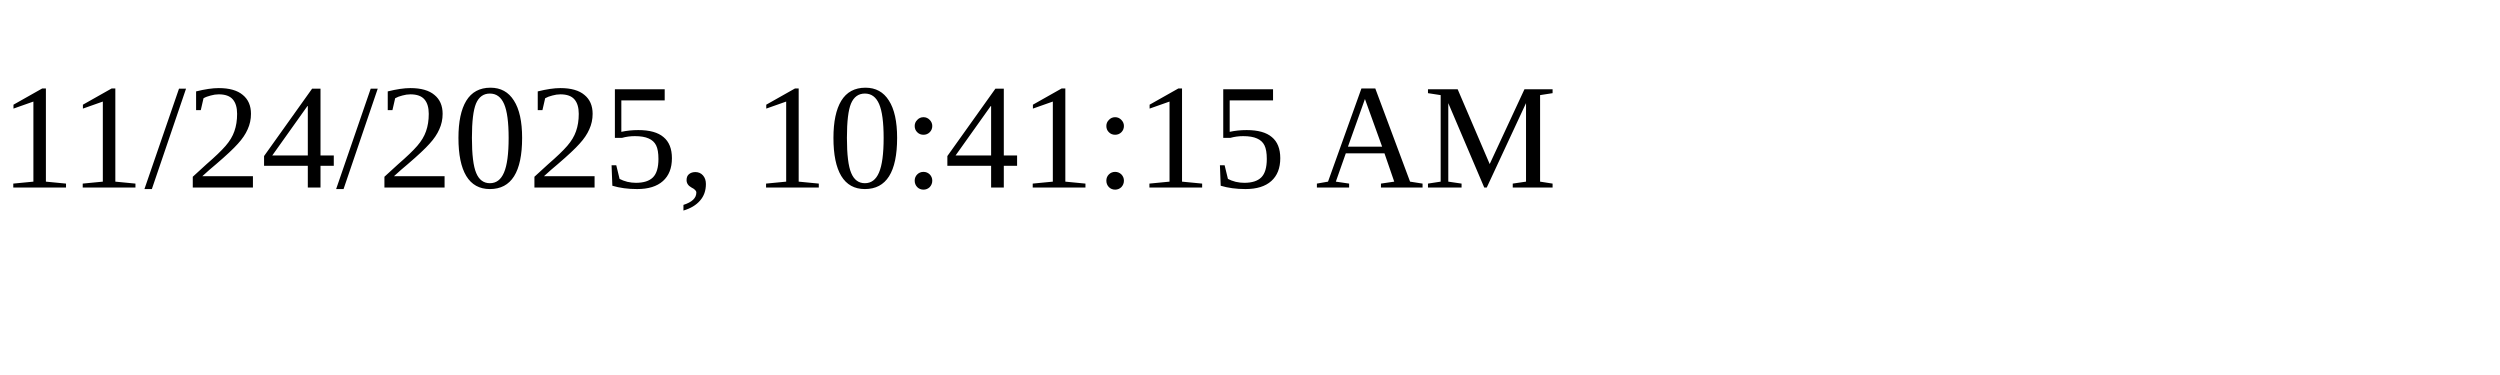
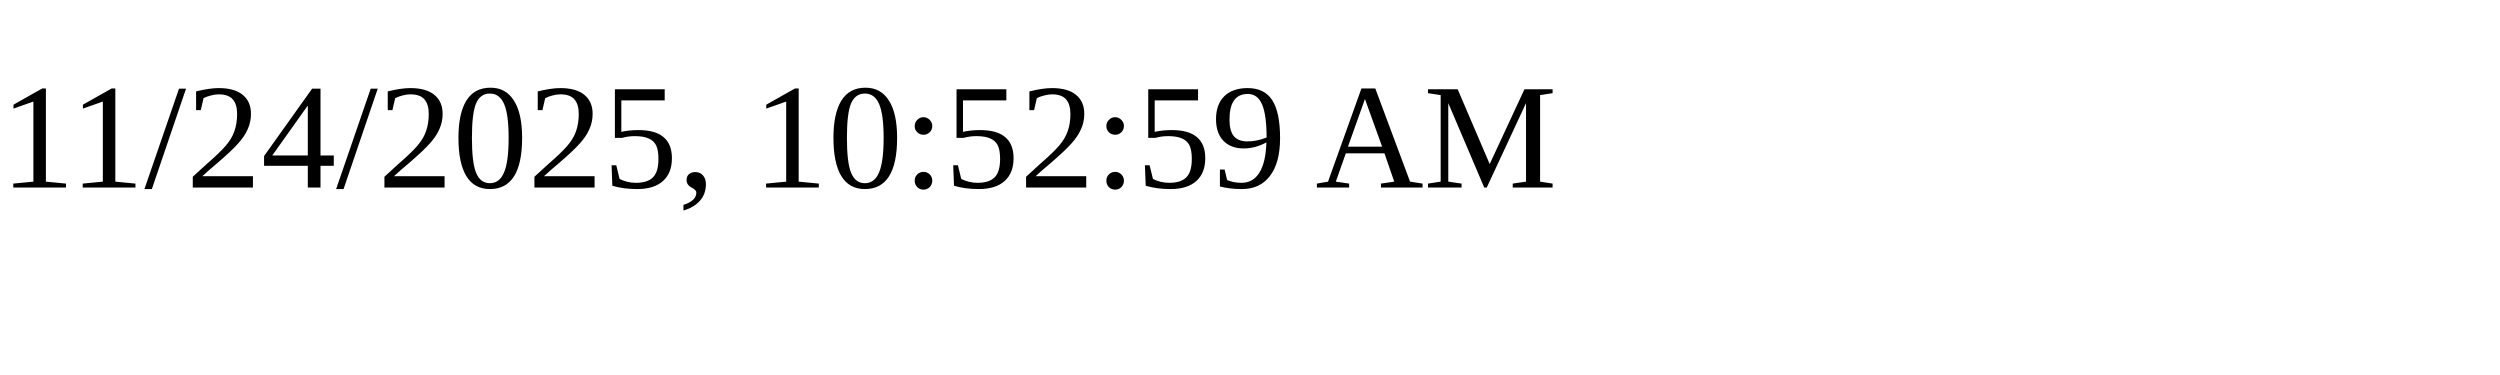
<svg xmlns="http://www.w3.org/2000/svg" height="30" width="200">
-   <text x="0" y="15">11/24/2025, 10:41:15 AM</text>
+   <text x="0" y="15">11/24/2025, 10:52:59 AM</text>
</svg>
